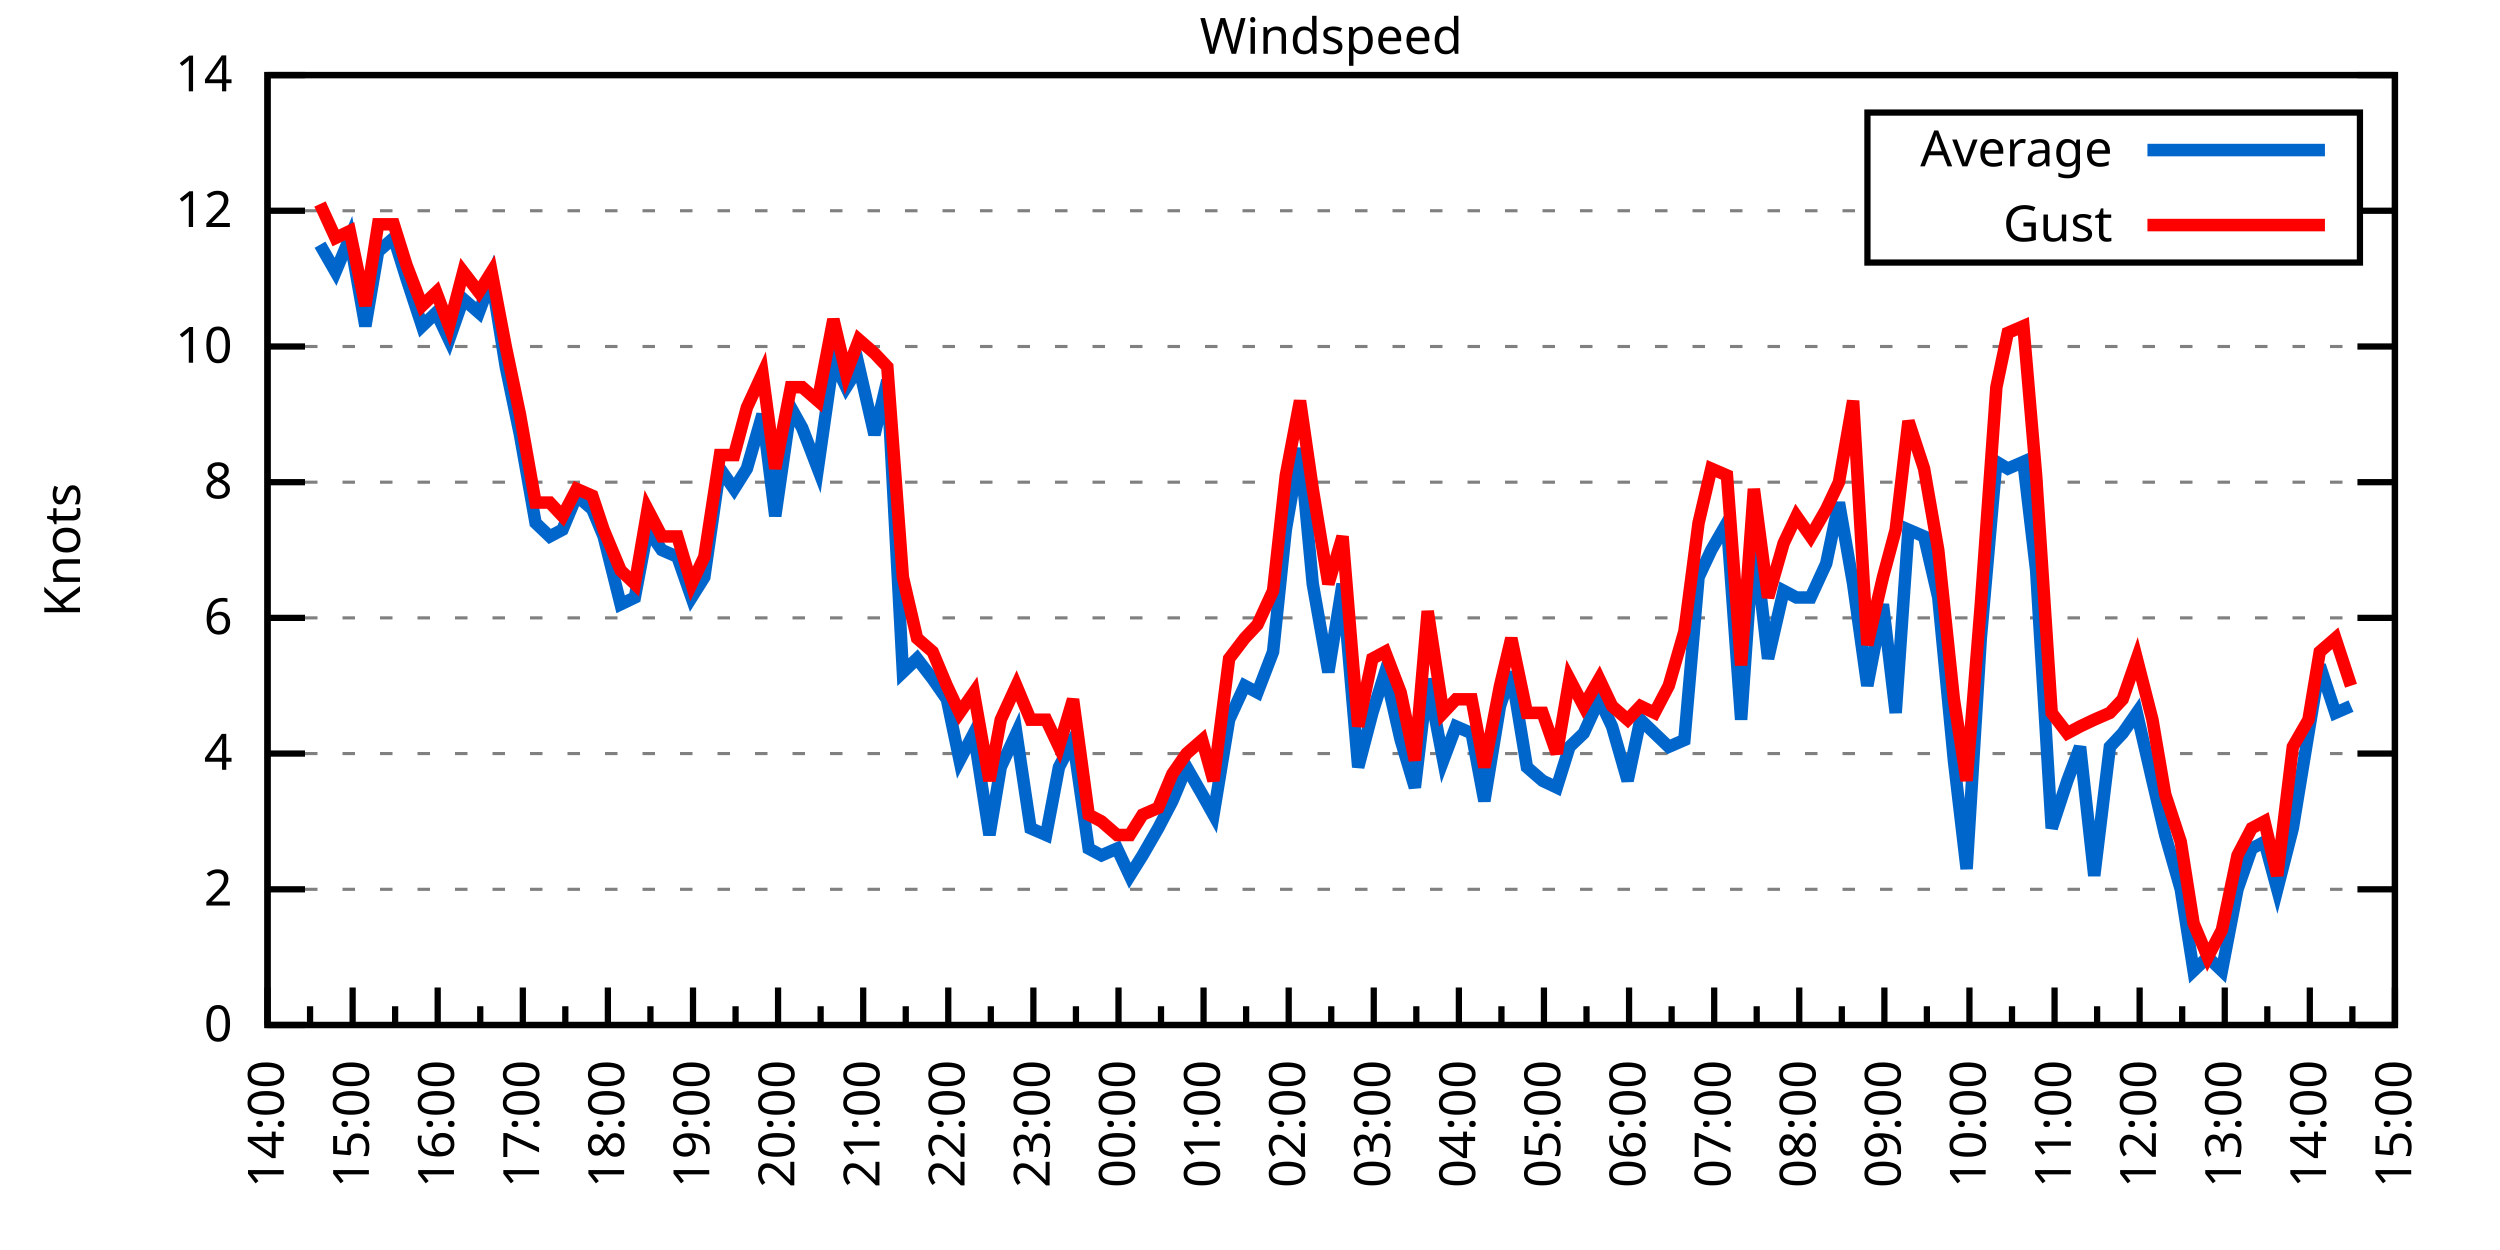
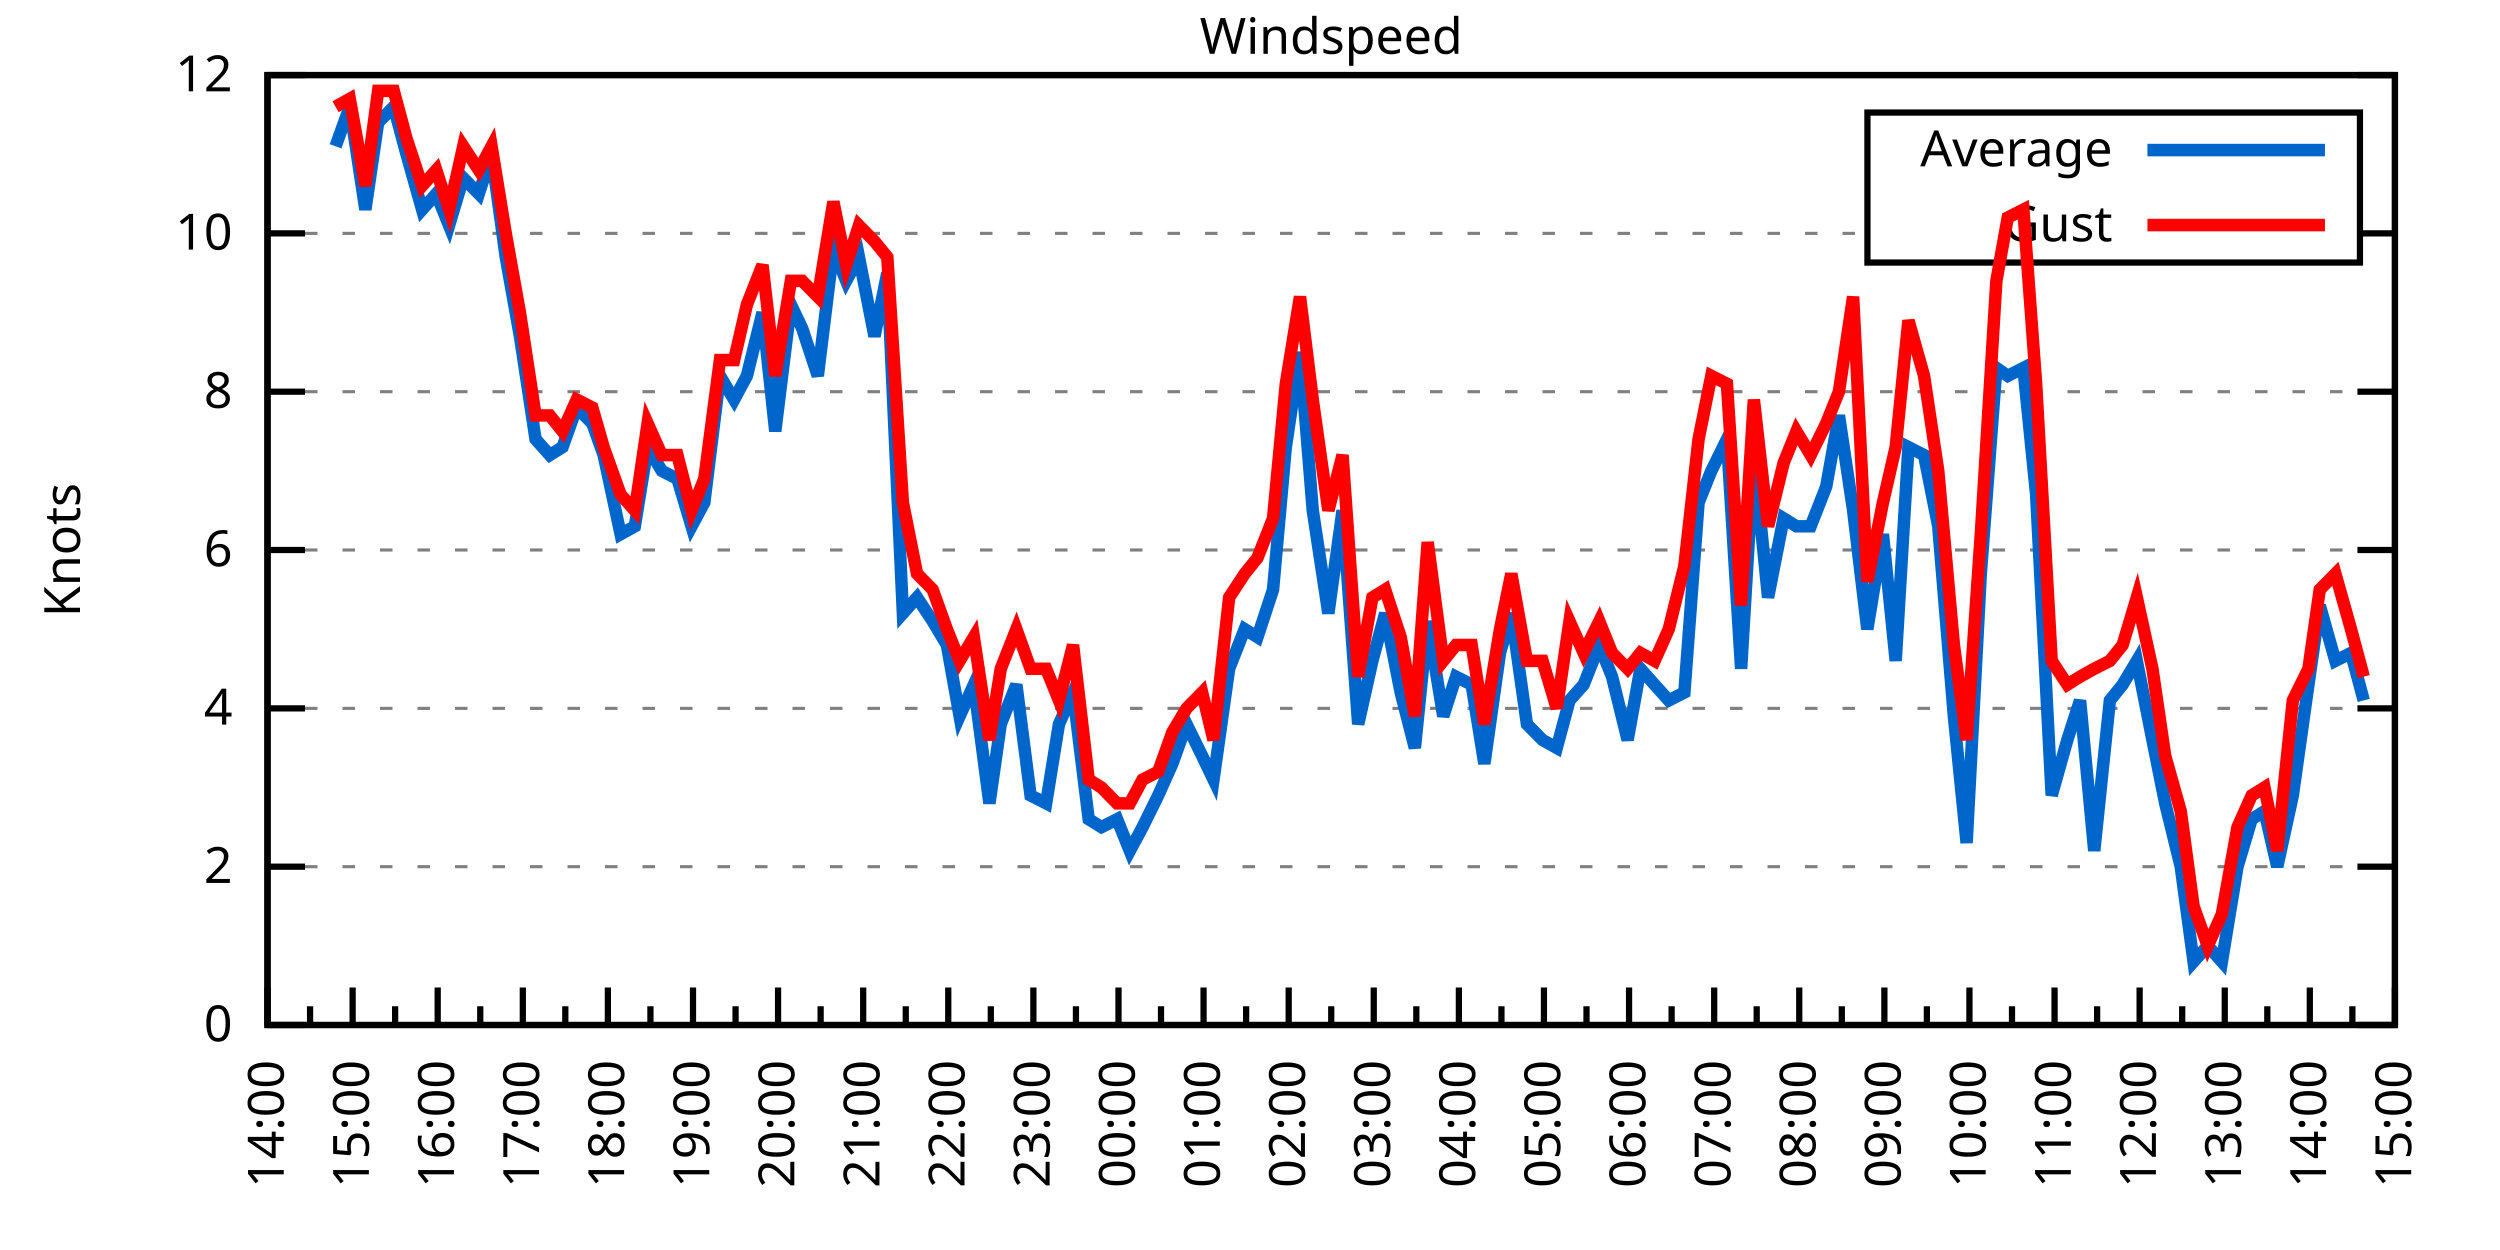
<svg xmlns="http://www.w3.org/2000/svg" xmlns:xlink="http://www.w3.org/1999/xlink" width="400" height="200" viewBox="0 0 400 200">
  <g id="gnuplot_canvas">
    <rect x="0" y="0" width="400" height="200" fill="none" />
    <defs>
      <circle id="gpDot" r="0.5" stroke-width="0.5" stroke="currentColor" />
      <path id="gpPt0" stroke-width="0.333" stroke="currentColor" d="M-1,0 h2 M0,-1 v2" />
      <path id="gpPt1" stroke-width="0.333" stroke="currentColor" d="M-1,-1 L1,1 M1,-1 L-1,1" />
      <path id="gpPt2" stroke-width="0.333" stroke="currentColor" d="M-1,0 L1,0 M0,-1 L0,1 M-1,-1 L1,1 M-1,1 L1,-1" />
      <rect id="gpPt3" stroke-width="0.333" stroke="currentColor" x="-1" y="-1" width="2" height="2" />
      <rect id="gpPt4" stroke-width="0.333" stroke="currentColor" fill="currentColor" x="-1" y="-1" width="2" height="2" />
      <circle id="gpPt5" stroke-width="0.333" stroke="currentColor" cx="0" cy="0" r="1" />
      <use xlink:href="#gpPt5" id="gpPt6" fill="currentColor" stroke="none" />
      <path id="gpPt7" stroke-width="0.333" stroke="currentColor" d="M0,-1.33 L-1.33,0.67 L1.33,0.67 z" />
      <use xlink:href="#gpPt7" id="gpPt8" fill="currentColor" stroke="none" />
      <use xlink:href="#gpPt7" id="gpPt9" stroke="currentColor" transform="rotate(180)" />
      <use xlink:href="#gpPt9" id="gpPt10" fill="currentColor" stroke="none" />
      <use xlink:href="#gpPt3" id="gpPt11" stroke="currentColor" transform="rotate(45)" />
      <use xlink:href="#gpPt11" id="gpPt12" fill="currentColor" stroke="none" />
      <path id="gpPt13" stroke-width="0.333" stroke="currentColor" d="M0,1.330 L1.265,0.411 L0.782,-1.067 L-0.782,-1.076 L-1.265,0.411 z" />
      <use xlink:href="#gpPt13" id="gpPt14" fill="currentColor" stroke="none" />
      <filter id="textbox" filterUnits="objectBoundingBox" x="0" y="0" height="1" width="1">
        <feFlood flood-color="white" flood-opacity="1" result="bgnd" />
        <feComposite in="SourceGraphic" in2="bgnd" operator="atop" />
      </filter>
      <filter id="greybox" filterUnits="objectBoundingBox" x="0" y="0" height="1" width="1">
        <feFlood flood-color="lightgrey" flood-opacity="1" result="grey" />
        <feComposite in="SourceGraphic" in2="grey" operator="atop" />
      </filter>
    </defs>
    <g fill="none" color="white" stroke="currentColor" stroke-width="1.00" stroke-linecap="butt" stroke-linejoin="miter">
</g>
    <g fill="none" color="black" stroke="currentColor" stroke-width="1.00" stroke-linecap="butt" stroke-linejoin="miter">
      <g stroke="none" shape-rendering="crispEdges">
        <polygon fill="rgb(255, 255, 255)" points="42.80,164.00 383.18,164.00 383.18,12.02 42.80,12.02 " />
      </g>
    </g>
    <g fill="none" color="black" stroke="currentColor" stroke-width="1.00" stroke-linecap="butt" stroke-linejoin="miter">
</g>
    <g fill="none" color="black" stroke="black" stroke-width="0.50" stroke-linecap="butt" stroke-linejoin="miter">
</g>
    <g fill="none" color="gray" stroke="currentColor" stroke-width="0.50" stroke-linecap="butt" stroke-linejoin="miter">
      <path stroke="gray" stroke-dasharray="2,4" class="gridline" d="M42.80,164.00 L383.19,164.00  " />
    </g>
    <g fill="none" color="gray" stroke="gray" stroke-width="1.00" stroke-linecap="butt" stroke-linejoin="miter">
</g>
    <g fill="none" color="black" stroke="currentColor" stroke-width="1.00" stroke-linecap="butt" stroke-linejoin="miter">
      <path stroke="black" d="M42.80,164.00 L48.80,164.00 M383.19,164.00 L377.19,164.00  " />
      <g transform="translate(37.20,166.60)" stroke="none" fill="black" font-family="Sans" font-size="8.00" text-anchor="end">
        <text>
          <tspan font-family="Sans"> 0</tspan>
        </text>
      </g>
    </g>
    <g fill="none" color="black" stroke="currentColor" stroke-width="1.00" stroke-linecap="butt" stroke-linejoin="miter">
</g>
    <g fill="none" color="black" stroke="black" stroke-width="0.50" stroke-linecap="butt" stroke-linejoin="miter">
</g>
    <g fill="none" color="gray" stroke="currentColor" stroke-width="0.50" stroke-linecap="butt" stroke-linejoin="miter">
-       <path stroke="gray" stroke-dasharray="2,4" class="gridline" d="M42.80,142.29 L383.19,142.29  " />
-     </g>
-     <g fill="none" color="gray" stroke="gray" stroke-width="1.00" stroke-linecap="butt" stroke-linejoin="miter">
- </g>
-     <g fill="none" color="black" stroke="currentColor" stroke-width="1.00" stroke-linecap="butt" stroke-linejoin="miter">
-       <path stroke="black" d="M42.80,142.29 L48.80,142.29 M383.19,142.29 L377.19,142.29  " />
-       <g transform="translate(37.20,144.89)" stroke="none" fill="black" font-family="Sans" font-size="8.00" text-anchor="end">
+       <path stroke="gray" stroke-dasharray="2,4" class="gridline" d="M42.80,138.67 L383.19,138.67  " />
+     </g>
+     <g fill="none" color="gray" stroke="gray" stroke-width="1.00" stroke-linecap="butt" stroke-linejoin="miter">
+ </g>
+     <g fill="none" color="black" stroke="currentColor" stroke-width="1.00" stroke-linecap="butt" stroke-linejoin="miter">
+       <path stroke="black" d="M42.80,138.67 L48.80,138.67 M383.19,138.67 L377.19,138.67  " />
+       <g transform="translate(37.20,141.27)" stroke="none" fill="black" font-family="Sans" font-size="8.00" text-anchor="end">
        <text>
          <tspan font-family="Sans"> 2</tspan>
        </text>
      </g>
    </g>
    <g fill="none" color="black" stroke="currentColor" stroke-width="1.00" stroke-linecap="butt" stroke-linejoin="miter">
</g>
    <g fill="none" color="black" stroke="black" stroke-width="0.50" stroke-linecap="butt" stroke-linejoin="miter">
</g>
    <g fill="none" color="gray" stroke="currentColor" stroke-width="0.50" stroke-linecap="butt" stroke-linejoin="miter">
-       <path stroke="gray" stroke-dasharray="2,4" class="gridline" d="M42.80,120.57 L383.19,120.57  " />
-     </g>
-     <g fill="none" color="gray" stroke="gray" stroke-width="1.00" stroke-linecap="butt" stroke-linejoin="miter">
- </g>
-     <g fill="none" color="black" stroke="currentColor" stroke-width="1.00" stroke-linecap="butt" stroke-linejoin="miter">
-       <path stroke="black" d="M42.80,120.57 L48.80,120.57 M383.19,120.57 L377.19,120.57  " />
-       <g transform="translate(37.20,123.17)" stroke="none" fill="black" font-family="Sans" font-size="8.00" text-anchor="end">
+       <path stroke="gray" stroke-dasharray="2,4" class="gridline" d="M42.80,113.34 L383.19,113.34  " />
+     </g>
+     <g fill="none" color="gray" stroke="gray" stroke-width="1.00" stroke-linecap="butt" stroke-linejoin="miter">
+ </g>
+     <g fill="none" color="black" stroke="currentColor" stroke-width="1.00" stroke-linecap="butt" stroke-linejoin="miter">
+       <path stroke="black" d="M42.80,113.34 L48.80,113.34 M383.19,113.34 L377.19,113.34  " />
+       <g transform="translate(37.20,115.94)" stroke="none" fill="black" font-family="Sans" font-size="8.00" text-anchor="end">
        <text>
          <tspan font-family="Sans"> 4</tspan>
        </text>
      </g>
    </g>
    <g fill="none" color="black" stroke="currentColor" stroke-width="1.00" stroke-linecap="butt" stroke-linejoin="miter">
</g>
    <g fill="none" color="black" stroke="black" stroke-width="0.50" stroke-linecap="butt" stroke-linejoin="miter">
</g>
    <g fill="none" color="gray" stroke="currentColor" stroke-width="0.50" stroke-linecap="butt" stroke-linejoin="miter">
-       <path stroke="gray" stroke-dasharray="2,4" class="gridline" d="M42.80,98.86 L383.19,98.86  " />
-     </g>
-     <g fill="none" color="gray" stroke="gray" stroke-width="1.00" stroke-linecap="butt" stroke-linejoin="miter">
- </g>
-     <g fill="none" color="black" stroke="currentColor" stroke-width="1.00" stroke-linecap="butt" stroke-linejoin="miter">
-       <path stroke="black" d="M42.80,98.86 L48.80,98.86 M383.19,98.86 L377.19,98.86  " />
-       <g transform="translate(37.20,101.46)" stroke="none" fill="black" font-family="Sans" font-size="8.00" text-anchor="end">
+       <path stroke="gray" stroke-dasharray="2,4" class="gridline" d="M42.80,88.00 L383.19,88.00  " />
+     </g>
+     <g fill="none" color="gray" stroke="gray" stroke-width="1.00" stroke-linecap="butt" stroke-linejoin="miter">
+ </g>
+     <g fill="none" color="black" stroke="currentColor" stroke-width="1.00" stroke-linecap="butt" stroke-linejoin="miter">
+       <path stroke="black" d="M42.80,88.00 L48.80,88.00 M383.19,88.00 L377.19,88.00  " />
+       <g transform="translate(37.20,90.60)" stroke="none" fill="black" font-family="Sans" font-size="8.00" text-anchor="end">
        <text>
          <tspan font-family="Sans"> 6</tspan>
        </text>
      </g>
    </g>
    <g fill="none" color="black" stroke="currentColor" stroke-width="1.00" stroke-linecap="butt" stroke-linejoin="miter">
</g>
    <g fill="none" color="black" stroke="black" stroke-width="0.50" stroke-linecap="butt" stroke-linejoin="miter">
</g>
    <g fill="none" color="gray" stroke="currentColor" stroke-width="0.50" stroke-linecap="butt" stroke-linejoin="miter">
-       <path stroke="gray" stroke-dasharray="2,4" class="gridline" d="M42.80,77.15 L383.19,77.15  " />
-     </g>
-     <g fill="none" color="gray" stroke="gray" stroke-width="1.00" stroke-linecap="butt" stroke-linejoin="miter">
- </g>
-     <g fill="none" color="black" stroke="currentColor" stroke-width="1.00" stroke-linecap="butt" stroke-linejoin="miter">
-       <path stroke="black" d="M42.80,77.15 L48.80,77.15 M383.19,77.15 L377.19,77.15  " />
-       <g transform="translate(37.20,79.75)" stroke="none" fill="black" font-family="Sans" font-size="8.00" text-anchor="end">
+       <path stroke="gray" stroke-dasharray="2,4" class="gridline" d="M42.80,62.67 L383.19,62.67  " />
+     </g>
+     <g fill="none" color="gray" stroke="gray" stroke-width="1.00" stroke-linecap="butt" stroke-linejoin="miter">
+ </g>
+     <g fill="none" color="black" stroke="currentColor" stroke-width="1.00" stroke-linecap="butt" stroke-linejoin="miter">
+       <path stroke="black" d="M42.80,62.67 L48.80,62.67 M383.19,62.67 L377.19,62.67  " />
+       <g transform="translate(37.20,65.27)" stroke="none" fill="black" font-family="Sans" font-size="8.00" text-anchor="end">
        <text>
          <tspan font-family="Sans"> 8</tspan>
        </text>
      </g>
    </g>
    <g fill="none" color="black" stroke="currentColor" stroke-width="1.00" stroke-linecap="butt" stroke-linejoin="miter">
</g>
    <g fill="none" color="black" stroke="black" stroke-width="0.50" stroke-linecap="butt" stroke-linejoin="miter">
</g>
    <g fill="none" color="gray" stroke="currentColor" stroke-width="0.50" stroke-linecap="butt" stroke-linejoin="miter">
-       <path stroke="gray" stroke-dasharray="2,4" class="gridline" d="M42.80,55.44 L383.19,55.44  " />
-     </g>
-     <g fill="none" color="gray" stroke="gray" stroke-width="1.00" stroke-linecap="butt" stroke-linejoin="miter">
- </g>
-     <g fill="none" color="black" stroke="currentColor" stroke-width="1.00" stroke-linecap="butt" stroke-linejoin="miter">
-       <path stroke="black" d="M42.80,55.44 L48.80,55.44 M383.19,55.44 L377.19,55.44  " />
-       <g transform="translate(37.20,58.04)" stroke="none" fill="black" font-family="Sans" font-size="8.00" text-anchor="end">
+       <path stroke="gray" stroke-dasharray="2,4" class="gridline" d="M42.80,37.34 L298.79,37.34 M377.59,37.34 L383.19,37.34  " />
+     </g>
+     <g fill="none" color="gray" stroke="gray" stroke-width="1.00" stroke-linecap="butt" stroke-linejoin="miter">
+ </g>
+     <g fill="none" color="black" stroke="currentColor" stroke-width="1.00" stroke-linecap="butt" stroke-linejoin="miter">
+       <path stroke="black" d="M42.80,37.34 L48.80,37.34 M383.19,37.34 L377.19,37.34  " />
+       <g transform="translate(37.20,39.94)" stroke="none" fill="black" font-family="Sans" font-size="8.00" text-anchor="end">
        <text>
          <tspan font-family="Sans"> 10</tspan>
-         </text>
-       </g>
-     </g>
-     <g fill="none" color="black" stroke="currentColor" stroke-width="1.00" stroke-linecap="butt" stroke-linejoin="miter">
- </g>
-     <g fill="none" color="black" stroke="black" stroke-width="0.50" stroke-linecap="butt" stroke-linejoin="miter">
- </g>
-     <g fill="none" color="gray" stroke="currentColor" stroke-width="0.50" stroke-linecap="butt" stroke-linejoin="miter">
-       <path stroke="gray" stroke-dasharray="2,4" class="gridline" d="M42.80,33.72 L298.79,33.72 M377.59,33.72 L383.19,33.72  " />
-     </g>
-     <g fill="none" color="gray" stroke="gray" stroke-width="1.00" stroke-linecap="butt" stroke-linejoin="miter">
- </g>
-     <g fill="none" color="black" stroke="currentColor" stroke-width="1.00" stroke-linecap="butt" stroke-linejoin="miter">
-       <path stroke="black" d="M42.80,33.72 L48.80,33.72 M383.19,33.72 L377.19,33.72  " />
-       <g transform="translate(37.20,36.32)" stroke="none" fill="black" font-family="Sans" font-size="8.00" text-anchor="end">
-         <text>
-           <tspan font-family="Sans"> 12</tspan>
        </text>
      </g>
    </g>
    <g fill="none" color="black" stroke="currentColor" stroke-width="1.00" stroke-linecap="butt" stroke-linejoin="miter">
</g>
    <g fill="none" color="black" stroke="black" stroke-width="0.50" stroke-linecap="butt" stroke-linejoin="miter">
</g>
    <g fill="none" color="gray" stroke="currentColor" stroke-width="0.50" stroke-linecap="butt" stroke-linejoin="miter">
      <path stroke="gray" stroke-dasharray="2,4" class="gridline" d="M42.80,12.01 L383.19,12.01  " />
    </g>
    <g fill="none" color="gray" stroke="gray" stroke-width="1.00" stroke-linecap="butt" stroke-linejoin="miter">
</g>
    <g fill="none" color="black" stroke="currentColor" stroke-width="1.00" stroke-linecap="butt" stroke-linejoin="miter">
      <path stroke="black" d="M42.80,12.01 L48.80,12.01 M383.19,12.01 L377.19,12.01  " />
      <g transform="translate(37.20,14.61)" stroke="none" fill="black" font-family="Sans" font-size="8.00" text-anchor="end">
        <text>
-           <tspan font-family="Sans"> 14</tspan>
+           <tspan font-family="Sans"> 12</tspan>
        </text>
      </g>
    </g>
    <g fill="none" color="black" stroke="currentColor" stroke-width="1.00" stroke-linecap="butt" stroke-linejoin="miter">
      <path stroke="black" d="M42.80,164.00 L42.80,158.00  " />
      <g transform="translate(45.40,169.60) rotate(270)" stroke="none" fill="black" font-family="Sans" font-size="8.00" text-anchor="end">
        <text>
          <tspan font-family="Sans">14:00</tspan>
        </text>
      </g>
    </g>
    <g fill="none" color="black" stroke="currentColor" stroke-width="1.00" stroke-linecap="butt" stroke-linejoin="miter">
      <path stroke="black" d="M49.61,164.00 L49.61,161.00 M56.42,164.00 L56.42,158.00  " />
      <g transform="translate(59.02,169.60) rotate(270)" stroke="none" fill="black" font-family="Sans" font-size="8.00" text-anchor="end">
        <text>
          <tspan font-family="Sans">15:00</tspan>
        </text>
      </g>
    </g>
    <g fill="none" color="black" stroke="currentColor" stroke-width="1.00" stroke-linecap="butt" stroke-linejoin="miter">
      <path stroke="black" d="M63.22,164.00 L63.22,161.00 M70.03,164.00 L70.03,158.00  " />
      <g transform="translate(72.63,169.60) rotate(270)" stroke="none" fill="black" font-family="Sans" font-size="8.00" text-anchor="end">
        <text>
          <tspan font-family="Sans">16:00</tspan>
        </text>
      </g>
    </g>
    <g fill="none" color="black" stroke="currentColor" stroke-width="1.00" stroke-linecap="butt" stroke-linejoin="miter">
      <path stroke="black" d="M76.84,164.00 L76.84,161.00 M83.65,164.00 L83.65,158.00  " />
      <g transform="translate(86.25,169.60) rotate(270)" stroke="none" fill="black" font-family="Sans" font-size="8.00" text-anchor="end">
        <text>
          <tspan font-family="Sans">17:00</tspan>
        </text>
      </g>
    </g>
    <g fill="none" color="black" stroke="currentColor" stroke-width="1.00" stroke-linecap="butt" stroke-linejoin="miter">
      <path stroke="black" d="M90.45,164.00 L90.45,161.00 M97.26,164.00 L97.26,158.00  " />
      <g transform="translate(99.86,169.60) rotate(270)" stroke="none" fill="black" font-family="Sans" font-size="8.00" text-anchor="end">
        <text>
          <tspan font-family="Sans">18:00</tspan>
        </text>
      </g>
    </g>
    <g fill="none" color="black" stroke="currentColor" stroke-width="1.00" stroke-linecap="butt" stroke-linejoin="miter">
      <path stroke="black" d="M104.07,164.00 L104.07,161.00 M110.88,164.00 L110.88,158.00  " />
      <g transform="translate(113.48,169.60) rotate(270)" stroke="none" fill="black" font-family="Sans" font-size="8.00" text-anchor="end">
        <text>
          <tspan font-family="Sans">19:00</tspan>
        </text>
      </g>
    </g>
    <g fill="none" color="black" stroke="currentColor" stroke-width="1.00" stroke-linecap="butt" stroke-linejoin="miter">
      <path stroke="black" d="M117.69,164.00 L117.69,161.00 M124.49,164.00 L124.49,158.00  " />
      <g transform="translate(127.09,169.60) rotate(270)" stroke="none" fill="black" font-family="Sans" font-size="8.00" text-anchor="end">
        <text>
          <tspan font-family="Sans">20:00</tspan>
        </text>
      </g>
    </g>
    <g fill="none" color="black" stroke="currentColor" stroke-width="1.00" stroke-linecap="butt" stroke-linejoin="miter">
      <path stroke="black" d="M131.30,164.00 L131.30,161.00 M138.11,164.00 L138.11,158.00  " />
      <g transform="translate(140.71,169.60) rotate(270)" stroke="none" fill="black" font-family="Sans" font-size="8.00" text-anchor="end">
        <text>
          <tspan font-family="Sans">21:00</tspan>
        </text>
      </g>
    </g>
    <g fill="none" color="black" stroke="currentColor" stroke-width="1.00" stroke-linecap="butt" stroke-linejoin="miter">
      <path stroke="black" d="M144.92,164.00 L144.92,161.00 M151.72,164.00 L151.72,158.00  " />
      <g transform="translate(154.32,169.60) rotate(270)" stroke="none" fill="black" font-family="Sans" font-size="8.00" text-anchor="end">
        <text>
          <tspan font-family="Sans">22:00</tspan>
        </text>
      </g>
    </g>
    <g fill="none" color="black" stroke="currentColor" stroke-width="1.00" stroke-linecap="butt" stroke-linejoin="miter">
      <path stroke="black" d="M158.53,164.00 L158.53,161.00 M165.34,164.00 L165.34,158.00  " />
      <g transform="translate(167.94,169.60) rotate(270)" stroke="none" fill="black" font-family="Sans" font-size="8.00" text-anchor="end">
        <text>
          <tspan font-family="Sans">23:00</tspan>
        </text>
      </g>
    </g>
    <g fill="none" color="black" stroke="currentColor" stroke-width="1.00" stroke-linecap="butt" stroke-linejoin="miter">
      <path stroke="black" d="M172.15,164.00 L172.15,161.00 M178.96,164.00 L178.96,158.00  " />
      <g transform="translate(181.56,169.60) rotate(270)" stroke="none" fill="black" font-family="Sans" font-size="8.00" text-anchor="end">
        <text>
          <tspan font-family="Sans">00:00</tspan>
        </text>
      </g>
    </g>
    <g fill="none" color="black" stroke="currentColor" stroke-width="1.00" stroke-linecap="butt" stroke-linejoin="miter">
      <path stroke="black" d="M185.76,164.00 L185.76,161.00 M192.57,164.00 L192.57,158.00  " />
      <g transform="translate(195.17,169.60) rotate(270)" stroke="none" fill="black" font-family="Sans" font-size="8.00" text-anchor="end">
        <text>
          <tspan font-family="Sans">01:00</tspan>
        </text>
      </g>
    </g>
    <g fill="none" color="black" stroke="currentColor" stroke-width="1.00" stroke-linecap="butt" stroke-linejoin="miter">
      <path stroke="black" d="M199.38,164.00 L199.38,161.00 M206.19,164.00 L206.19,158.00  " />
      <g transform="translate(208.79,169.60) rotate(270)" stroke="none" fill="black" font-family="Sans" font-size="8.00" text-anchor="end">
        <text>
          <tspan font-family="Sans">02:00</tspan>
        </text>
      </g>
    </g>
    <g fill="none" color="black" stroke="currentColor" stroke-width="1.00" stroke-linecap="butt" stroke-linejoin="miter">
      <path stroke="black" d="M213.00,164.00 L213.00,161.00 M219.80,164.00 L219.80,158.00  " />
      <g transform="translate(222.40,169.60) rotate(270)" stroke="none" fill="black" font-family="Sans" font-size="8.00" text-anchor="end">
        <text>
          <tspan font-family="Sans">03:00</tspan>
        </text>
      </g>
    </g>
    <g fill="none" color="black" stroke="currentColor" stroke-width="1.00" stroke-linecap="butt" stroke-linejoin="miter">
      <path stroke="black" d="M226.61,164.00 L226.61,161.00 M233.42,164.00 L233.42,158.00  " />
      <g transform="translate(236.02,169.60) rotate(270)" stroke="none" fill="black" font-family="Sans" font-size="8.00" text-anchor="end">
        <text>
          <tspan font-family="Sans">04:00</tspan>
        </text>
      </g>
    </g>
    <g fill="none" color="black" stroke="currentColor" stroke-width="1.00" stroke-linecap="butt" stroke-linejoin="miter">
      <path stroke="black" d="M240.23,164.00 L240.23,161.00 M247.03,164.00 L247.03,158.00  " />
      <g transform="translate(249.63,169.60) rotate(270)" stroke="none" fill="black" font-family="Sans" font-size="8.00" text-anchor="end">
        <text>
          <tspan font-family="Sans">05:00</tspan>
        </text>
      </g>
    </g>
    <g fill="none" color="black" stroke="currentColor" stroke-width="1.00" stroke-linecap="butt" stroke-linejoin="miter">
      <path stroke="black" d="M253.84,164.00 L253.84,161.00 M260.65,164.00 L260.65,158.00  " />
      <g transform="translate(263.25,169.60) rotate(270)" stroke="none" fill="black" font-family="Sans" font-size="8.00" text-anchor="end">
        <text>
          <tspan font-family="Sans">06:00</tspan>
        </text>
      </g>
    </g>
    <g fill="none" color="black" stroke="currentColor" stroke-width="1.00" stroke-linecap="butt" stroke-linejoin="miter">
      <path stroke="black" d="M267.46,164.00 L267.46,161.00 M274.27,164.00 L274.27,158.00  " />
      <g transform="translate(276.87,169.60) rotate(270)" stroke="none" fill="black" font-family="Sans" font-size="8.00" text-anchor="end">
        <text>
          <tspan font-family="Sans">07:00</tspan>
        </text>
      </g>
    </g>
    <g fill="none" color="black" stroke="currentColor" stroke-width="1.00" stroke-linecap="butt" stroke-linejoin="miter">
      <path stroke="black" d="M281.07,164.00 L281.07,161.00 M287.88,164.00 L287.88,158.00  " />
      <g transform="translate(290.48,169.60) rotate(270)" stroke="none" fill="black" font-family="Sans" font-size="8.00" text-anchor="end">
        <text>
          <tspan font-family="Sans">08:00</tspan>
        </text>
      </g>
    </g>
    <g fill="none" color="black" stroke="currentColor" stroke-width="1.00" stroke-linecap="butt" stroke-linejoin="miter">
      <path stroke="black" d="M294.69,164.00 L294.69,161.00 M301.50,164.00 L301.50,158.00  " />
      <g transform="translate(304.10,169.60) rotate(270)" stroke="none" fill="black" font-family="Sans" font-size="8.00" text-anchor="end">
        <text>
          <tspan font-family="Sans">09:00</tspan>
        </text>
      </g>
    </g>
    <g fill="none" color="black" stroke="currentColor" stroke-width="1.00" stroke-linecap="butt" stroke-linejoin="miter">
      <path stroke="black" d="M308.30,164.00 L308.30,161.00 M315.11,164.00 L315.11,158.00  " />
      <g transform="translate(317.71,169.60) rotate(270)" stroke="none" fill="black" font-family="Sans" font-size="8.00" text-anchor="end">
        <text>
          <tspan font-family="Sans">10:00</tspan>
        </text>
      </g>
    </g>
    <g fill="none" color="black" stroke="currentColor" stroke-width="1.00" stroke-linecap="butt" stroke-linejoin="miter">
      <path stroke="black" d="M321.92,164.00 L321.92,161.00 M328.73,164.00 L328.73,158.00  " />
      <g transform="translate(331.33,169.60) rotate(270)" stroke="none" fill="black" font-family="Sans" font-size="8.00" text-anchor="end">
        <text>
          <tspan font-family="Sans">11:00</tspan>
        </text>
      </g>
    </g>
    <g fill="none" color="black" stroke="currentColor" stroke-width="1.00" stroke-linecap="butt" stroke-linejoin="miter">
      <path stroke="black" d="M335.54,164.00 L335.54,161.00 M342.34,164.00 L342.34,158.00  " />
      <g transform="translate(344.94,169.60) rotate(270)" stroke="none" fill="black" font-family="Sans" font-size="8.00" text-anchor="end">
        <text>
          <tspan font-family="Sans">12:00</tspan>
        </text>
      </g>
    </g>
    <g fill="none" color="black" stroke="currentColor" stroke-width="1.00" stroke-linecap="butt" stroke-linejoin="miter">
      <path stroke="black" d="M349.15,164.00 L349.15,161.00 M355.96,164.00 L355.96,158.00  " />
      <g transform="translate(358.56,169.60) rotate(270)" stroke="none" fill="black" font-family="Sans" font-size="8.00" text-anchor="end">
        <text>
          <tspan font-family="Sans">13:00</tspan>
        </text>
      </g>
    </g>
    <g fill="none" color="black" stroke="currentColor" stroke-width="1.00" stroke-linecap="butt" stroke-linejoin="miter">
      <path stroke="black" d="M362.77,164.00 L362.77,161.00 M369.57,164.00 L369.57,158.00  " />
      <g transform="translate(372.17,169.60) rotate(270)" stroke="none" fill="black" font-family="Sans" font-size="8.00" text-anchor="end">
        <text>
          <tspan font-family="Sans">14:00</tspan>
        </text>
      </g>
    </g>
    <g fill="none" color="black" stroke="currentColor" stroke-width="1.00" stroke-linecap="butt" stroke-linejoin="miter">
      <path stroke="black" d="M376.38,164.00 L376.38,161.00 M383.19,164.00 L383.19,158.00  " />
      <g transform="translate(385.79,169.60) rotate(270)" stroke="none" fill="black" font-family="Sans" font-size="8.00" text-anchor="end">
        <text>
          <tspan font-family="Sans">15:00</tspan>
        </text>
      </g>
    </g>
    <g fill="none" color="black" stroke="currentColor" stroke-width="1.00" stroke-linecap="butt" stroke-linejoin="miter">
</g>
    <g fill="none" color="black" stroke="currentColor" stroke-width="1.00" stroke-linecap="butt" stroke-linejoin="miter">
      <path stroke="black" d="M42.80,12.01 L42.80,164.00 L383.19,164.00 L383.19,12.01 L42.80,12.01 Z  " />
    </g>
    <g fill="none" color="black" stroke="currentColor" stroke-width="1.00" stroke-linecap="butt" stroke-linejoin="miter">
      <g transform="translate(12.80,88.01) rotate(270)" stroke="none" fill="black" font-family="Sans" font-size="8.00" text-anchor="middle">
        <text>
          <tspan font-family="Sans">Knots</tspan>
        </text>
      </g>
    </g>
    <g fill="none" color="black" stroke="currentColor" stroke-width="1.00" stroke-linecap="butt" stroke-linejoin="miter">
</g>
    <g fill="none" color="black" stroke="currentColor" stroke-width="1.00" stroke-linecap="butt" stroke-linejoin="miter">
      <path stroke="black" d="M298.79,42.01 L298.79,18.01 L377.59,18.01 L377.59,42.01 L298.79,42.01 Z  " />
    </g>
    <g id="Windspeed_plot_1">
      <g fill="none" color="white" stroke="black" stroke-width="2.00" stroke-linecap="butt" stroke-linejoin="miter">
</g>
      <g fill="none" color="black" stroke="currentColor" stroke-width="2.00" stroke-linecap="butt" stroke-linejoin="miter">
        <g transform="translate(337.99,26.61)" stroke="none" fill="black" font-family="Sans" font-size="8.00" text-anchor="end">
          <text>
            <tspan font-family="Sans">Average</tspan>
          </text>
        </g>
      </g>
      <g fill="none" color="black" stroke="currentColor" stroke-width="2.00" stroke-linecap="butt" stroke-linejoin="miter">
-         <path stroke="rgb(  0, 102, 204)" d="M343.59,24.01 L371.99,24.01 M51.20,39.15 L53.69,43.49 L55.96,38.07 L58.46,52.18 L60.50,40.24 L63.00,38.07   L65.04,44.58 L67.54,52.18 L69.80,50.01 L71.85,54.35 L74.12,47.84 L76.61,50.01 L78.65,44.58 L80.92,58.69   L83.19,69.55 L85.69,83.66 L87.96,85.83 L90.00,84.75 L92.27,79.32 L94.77,81.49 L96.58,85.83 L99.30,96.69   L101.57,95.60 L103.62,84.75 L105.89,88.00 L108.38,89.09 L110.65,95.60 L112.69,92.35 L115.19,74.98 L117.46,78.23   L119.50,74.98 L122.00,66.29 L124.04,82.58 L126.54,65.21 L128.35,68.46 L130.85,74.98 L133.34,57.61 L135.39,61.95   L137.43,58.69 L139.92,69.55 L141.97,60.86 L144.46,107.55 L146.73,105.38 L149.23,108.63 L151.50,111.89 L153.54,121.66   L155.81,117.32 L158.31,133.60 L160.12,122.75 L162.62,117.32 L164.89,132.52 L167.38,133.60 L169.43,122.75 L171.69,118.40   L174.19,135.77 L176.23,136.86 L178.73,135.77 L180.77,140.12 L182.81,136.86 L185.31,132.52 L187.58,128.17 L189.85,122.75   L192.34,127.09 L194.16,130.35 L196.66,115.15 L199.15,109.72 L201.19,110.80 L203.69,104.29 L205.73,84.75 L208.00,71.72   L210.04,93.43 L212.54,107.55 L214.81,93.43 L217.31,122.75 L219.58,114.06 L221.62,107.55 L224.11,118.40 L226.38,126.00   L228.43,108.63 L230.92,121.66 L232.96,116.23 L235.46,117.32 L237.50,128.17 L240.00,112.97 L241.81,107.55 L244.31,122.75   L246.81,124.92 L249.08,126.00 L251.12,119.49 L253.39,117.32 L255.88,111.89 L257.93,116.23 L260.42,124.92 L262.47,115.15   L264.73,117.32 L267.00,119.49 L269.50,118.40 L271.77,92.35 L273.81,88.00 L276.31,83.66 L278.58,115.15 L280.62,85.83   L282.89,105.38 L285.38,94.52 L287.43,95.60 L289.70,95.60 L292.19,90.18 L294.23,80.41 L296.50,93.43 L298.77,109.72   L301.27,96.69 L303.31,114.06 L305.35,84.75 L307.85,85.83 L310.12,95.60 L312.62,121.66 L314.66,139.03 L316.93,102.12   L319.42,73.89 L321.24,74.98 L323.74,73.89 L325.78,91.26 L328.27,132.52 L330.77,124.92 L332.81,119.49 L335.08,140.12   L337.58,119.49 L339.62,117.32 L341.89,114.06 L344.39,124.92 L346.43,133.60 L348.92,142.29 L350.97,155.31 L353.24,153.14   L355.50,155.31 L358.00,142.29 L360.27,135.77 L362.31,134.69 L364.36,142.29 L366.85,132.52 L369.35,117.32 L371.16,106.46   L373.66,114.06 L376.16,112.97  " />
+         <path stroke="rgb(  0, 102, 204)" d="M343.59,24.01 L371.99,24.01 M53.69,23.41 L55.96,17.08 L58.46,33.54 L60.50,19.61 L63.00,17.08 L65.04,24.68   L67.54,33.54 L69.80,31.01 L71.85,36.08 L74.12,28.48 L76.61,31.01 L78.65,24.68 L80.92,41.14 L83.19,53.81   L85.69,70.27 L87.96,72.81 L90.00,71.54 L92.27,65.21 L94.77,67.74 L96.58,72.81 L99.30,85.47 L101.57,84.21   L103.62,71.54 L105.89,75.34 L108.38,76.61 L110.65,84.21 L112.69,80.41 L115.19,60.14 L117.46,63.94 L119.50,60.14   L122.00,50.01 L124.04,69.01 L126.54,48.74 L128.35,52.54 L130.85,60.14 L133.34,39.87 L135.39,44.94 L137.43,41.14   L139.92,53.81 L141.97,43.67 L144.46,98.14 L146.73,95.60 L149.23,99.40 L151.50,103.20 L153.54,114.60 L155.81,109.54   L158.31,128.54 L160.12,115.87 L162.62,109.54 L164.89,127.27 L167.38,128.54 L169.43,115.87 L171.69,110.80 L174.19,131.07   L176.23,132.34 L178.73,131.07 L180.77,136.14 L182.81,132.34 L185.31,127.27 L187.58,122.20 L189.85,115.87 L192.34,120.94   L194.16,124.74 L196.66,107.00 L199.15,100.67 L201.19,101.94 L203.69,94.34 L205.73,71.54 L208.00,56.34 L210.04,81.67   L212.54,98.14 L214.81,81.67 L217.31,115.87 L219.58,105.74 L221.62,98.14 L224.11,110.80 L226.38,119.67 L228.43,99.40   L230.92,114.60 L232.96,108.27 L235.46,109.54 L237.50,122.20 L240.00,104.47 L241.81,98.14 L244.31,115.87 L246.81,118.40   L249.08,119.67 L251.12,112.07 L253.39,109.54 L255.88,103.20 L257.93,108.27 L260.42,118.40 L262.47,107.00 L264.73,109.54   L267.00,112.07 L269.50,110.80 L271.77,80.41 L273.81,75.34 L276.31,70.27 L278.58,107.00 L280.62,72.81 L282.89,95.60   L285.38,82.94 L287.43,84.21 L289.70,84.21 L292.19,77.87 L294.23,66.47 L296.50,81.67 L298.77,100.67 L301.27,85.47   L303.31,105.74 L305.35,71.54 L307.85,72.81 L310.12,84.21 L312.62,114.60 L314.66,134.87 L316.93,91.80 L319.42,58.87   L321.24,60.14 L323.74,58.87 L325.78,79.14 L328.27,127.27 L330.77,118.40 L332.81,112.07 L335.08,136.14 L337.58,112.07   L339.62,109.54 L341.89,105.74 L344.39,118.40 L346.43,128.54 L348.92,138.67 L350.97,153.87 L353.24,151.33 L355.50,153.87   L358.00,138.67 L360.27,131.07 L362.31,129.80 L364.36,138.67 L366.85,127.27 L369.35,109.54 L371.16,96.87 L373.66,105.74   L376.16,104.47 L378.20,112.07  " />
      </g>
    </g>
    <g id="Windspeed_plot_2">
      <g fill="none" color="black" stroke="currentColor" stroke-width="2.00" stroke-linecap="butt" stroke-linejoin="miter">
        <g transform="translate(337.99,38.61)" stroke="none" fill="black" font-family="Sans" font-size="8.00" text-anchor="end">
          <text>
            <tspan font-family="Sans">Gust</tspan>
          </text>
        </g>
      </g>
      <g fill="none" color="black" stroke="currentColor" stroke-width="2.00" stroke-linecap="butt" stroke-linejoin="miter">
-         <path stroke="rgb(255,   0,   0)" d="M343.59,36.01 L371.99,36.01 M51.20,32.64 L53.69,38.07 L55.96,36.98 L58.46,48.92 L60.50,35.89 L63.00,35.89   L65.04,42.41 L67.54,48.92 L69.80,46.75 L71.85,52.18 L74.12,43.49 L76.61,46.75 L78.65,43.49 L80.92,55.44   L83.19,66.29 L85.69,80.41 L87.96,80.41 L90.00,82.58 L92.27,78.23 L94.77,79.32 L96.58,84.75 L99.30,91.26   L101.57,93.43 L103.62,81.49 L105.89,85.83 L108.38,85.83 L110.65,93.43 L112.69,89.09 L115.19,72.81 L117.46,72.81   L119.50,65.21 L122.00,59.78 L124.04,74.98 L126.54,61.95 L128.35,61.95 L130.85,64.12 L133.34,51.09 L135.39,59.78   L137.43,54.35 L139.92,56.52 L141.97,58.69 L144.46,92.35 L146.73,102.12 L149.23,104.29 L151.50,109.72 L153.54,114.06   L155.81,110.80 L158.31,124.92 L160.12,115.15 L162.62,109.72 L164.89,115.15 L167.38,115.15 L169.43,119.49 L171.69,111.89   L174.19,130.35 L176.23,131.43 L178.73,133.60 L180.77,133.60 L182.81,130.35 L185.31,129.26 L187.58,123.83 L189.85,120.57   L192.34,118.40 L194.16,124.92 L196.66,105.38 L199.15,102.12 L201.19,99.95 L203.69,94.52 L205.73,76.06 L208.00,64.12   L210.04,78.23 L212.54,93.43 L214.81,85.83 L217.31,116.23 L219.58,105.38 L221.62,104.29 L224.11,110.80 L226.38,121.66   L228.43,97.78 L230.92,114.06 L232.96,111.89 L235.46,111.89 L237.50,122.75 L240.00,109.72 L241.81,102.12 L244.31,114.06   L246.81,114.06 L249.08,120.57 L251.12,108.63 L253.39,112.97 L255.88,108.63 L257.93,112.97 L260.42,115.15 L262.47,112.97   L264.73,114.06 L267.00,109.72 L269.50,101.03 L271.77,83.66 L273.81,74.98 L276.31,76.06 L278.58,106.46 L280.62,78.23   L282.89,95.60 L285.38,86.92 L287.43,82.58 L289.70,85.83 L292.19,81.49 L294.23,77.15 L296.50,64.12 L298.77,103.20   L301.27,92.35 L303.31,84.75 L305.35,67.38 L307.85,74.98 L310.12,88.00 L312.62,111.89 L314.66,124.92 L316.93,96.69   L319.42,61.95 L321.24,53.26 L323.74,52.18 L325.78,76.06 L328.27,114.06 L330.77,117.32 L332.81,116.23 L335.08,115.15   L337.58,114.06 L339.62,111.89 L341.89,105.38 L344.39,115.15 L346.43,127.09 L348.92,134.69 L350.97,147.72 L353.24,153.14   L355.50,148.80 L358.00,136.86 L360.27,132.52 L362.31,131.43 L364.36,140.12 L366.85,119.49 L369.35,115.15 L371.16,104.29   L373.66,102.12 L376.16,109.72  " />
+         <path stroke="rgb(255,   0,   0)" d="M343.59,36.01 L371.99,36.01 M53.69,17.08 L55.96,15.81 L58.46,29.74 L60.50,14.54 L63.00,14.54 L65.04,22.14   L67.54,29.74 L69.80,27.21 L71.85,33.54 L74.12,23.41 L76.61,27.21 L78.65,23.41 L80.92,37.34 L83.19,50.01   L85.69,66.47 L87.96,66.47 L90.00,69.01 L92.27,63.94 L94.77,65.21 L96.58,71.54 L99.30,79.14 L101.57,81.67   L103.62,67.74 L105.89,72.81 L108.38,72.81 L110.65,81.67 L112.69,76.61 L115.19,57.61 L117.46,57.61 L119.50,48.74   L122.00,42.41 L124.04,60.14 L126.54,44.94 L128.35,44.94 L130.85,47.47 L133.34,32.28 L135.39,42.41 L137.43,36.08   L139.92,38.61 L141.97,41.14 L144.46,80.41 L146.73,91.80 L149.23,94.34 L151.50,100.67 L153.54,105.74 L155.81,101.94   L158.31,118.40 L160.12,107.00 L162.62,100.67 L164.89,107.00 L167.38,107.00 L169.43,112.07 L171.69,103.20 L174.19,124.74   L176.23,126.00 L178.73,128.54 L180.77,128.54 L182.81,124.74 L185.31,123.47 L187.58,117.14 L189.85,113.34 L192.34,110.80   L194.16,118.40 L196.66,95.60 L199.15,91.80 L201.19,89.27 L203.69,82.94 L205.73,61.41 L208.00,47.47 L210.04,63.94   L212.54,81.67 L214.81,72.81 L217.31,108.27 L219.58,95.60 L221.62,94.34 L224.11,101.94 L226.38,114.60 L228.43,86.74   L230.92,105.74 L232.96,103.20 L235.46,103.20 L237.50,115.87 L240.00,100.67 L241.81,91.80 L244.31,105.74 L246.81,105.74   L249.08,113.34 L251.12,99.40 L253.39,104.47 L255.88,99.40 L257.93,104.47 L260.42,107.00 L262.47,104.47 L264.73,105.74   L267.00,100.67 L269.50,90.54 L271.77,70.27 L273.81,60.14 L276.31,61.41 L278.58,96.87 L280.62,63.94 L282.89,84.21   L285.38,74.07 L287.43,69.01 L289.70,72.81 L292.19,67.74 L294.23,62.67 L296.50,47.47 L298.77,93.07 L301.27,80.41   L303.31,71.54 L305.35,51.27 L307.85,60.14 L310.12,75.34 L312.62,103.20 L314.66,118.40 L316.93,85.47 L319.42,44.94   L321.24,34.81 L323.74,33.54 L325.78,61.41 L328.27,105.74 L330.77,109.54 L332.81,108.27 L335.08,107.00 L337.58,105.74   L339.62,103.20 L341.89,95.60 L344.39,107.00 L346.43,120.94 L348.92,129.80 L350.97,145.00 L353.24,151.33 L355.50,146.27   L358.00,132.34 L360.27,127.27 L362.31,126.00 L364.36,136.14 L366.85,112.07 L369.35,107.00 L371.16,94.34 L373.66,91.80   L376.16,100.67 L378.20,108.27  " />
      </g>
    </g>
    <g fill="none" color="black" stroke="currentColor" stroke-width="2.00" stroke-linecap="butt" stroke-linejoin="miter">
</g>
    <g fill="none" color="black" stroke="black" stroke-width="1.00" stroke-linecap="butt" stroke-linejoin="miter">
</g>
    <g fill="none" color="black" stroke="currentColor" stroke-width="1.00" stroke-linecap="butt" stroke-linejoin="miter">
      <path stroke="black" d="M42.80,12.01 L42.80,164.00 L383.19,164.00 L383.19,12.01 L42.80,12.01 Z  " />
    </g>
    <g fill="none" color="black" stroke="currentColor" stroke-width="1.00" stroke-linecap="butt" stroke-linejoin="miter">
      <g transform="translate(212.99,8.61)" stroke="none" fill="black" font-family="Sans" font-size="8.00" text-anchor="middle">
        <text>
          <tspan font-family="Sans">Windspeed</tspan>
        </text>
      </g>
    </g>
    <g fill="none" color="black" stroke="currentColor" stroke-width="1.00" stroke-linecap="butt" stroke-linejoin="miter">
</g>
  </g>
</svg>
